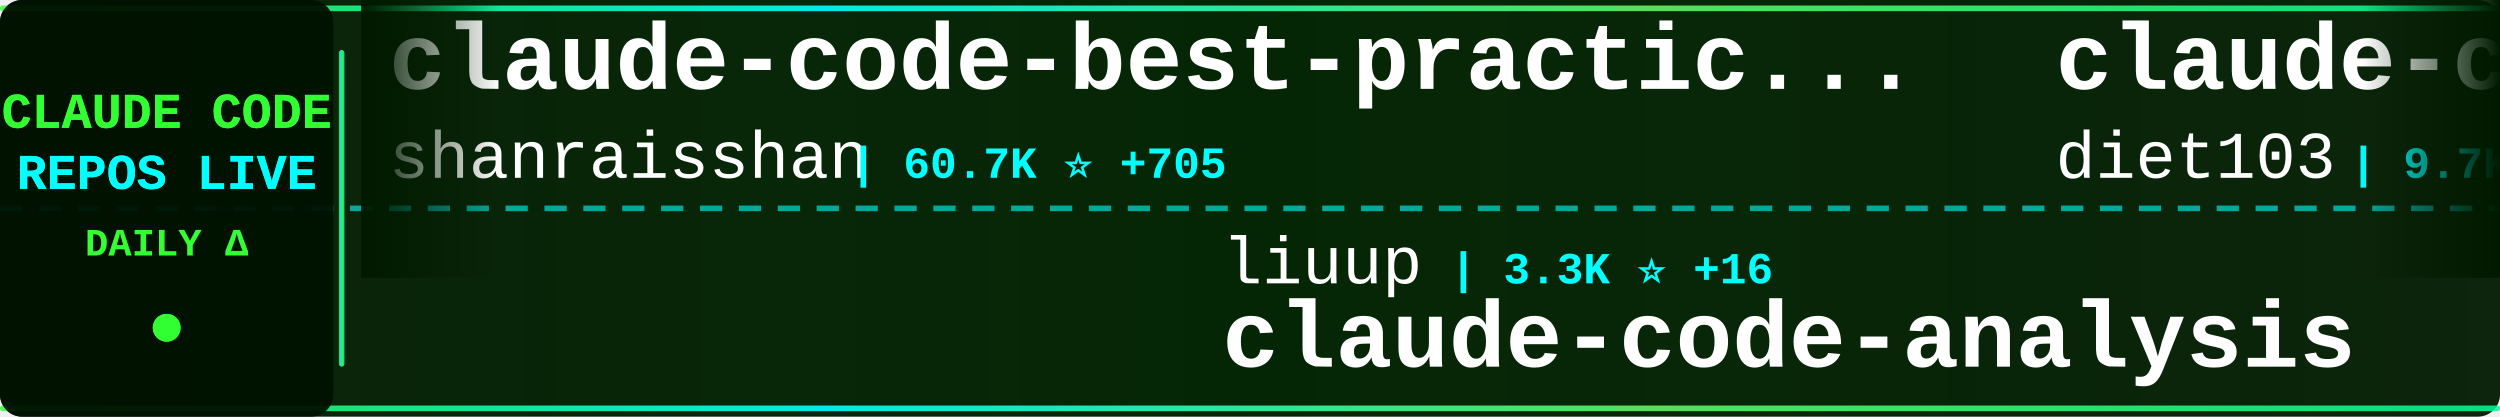
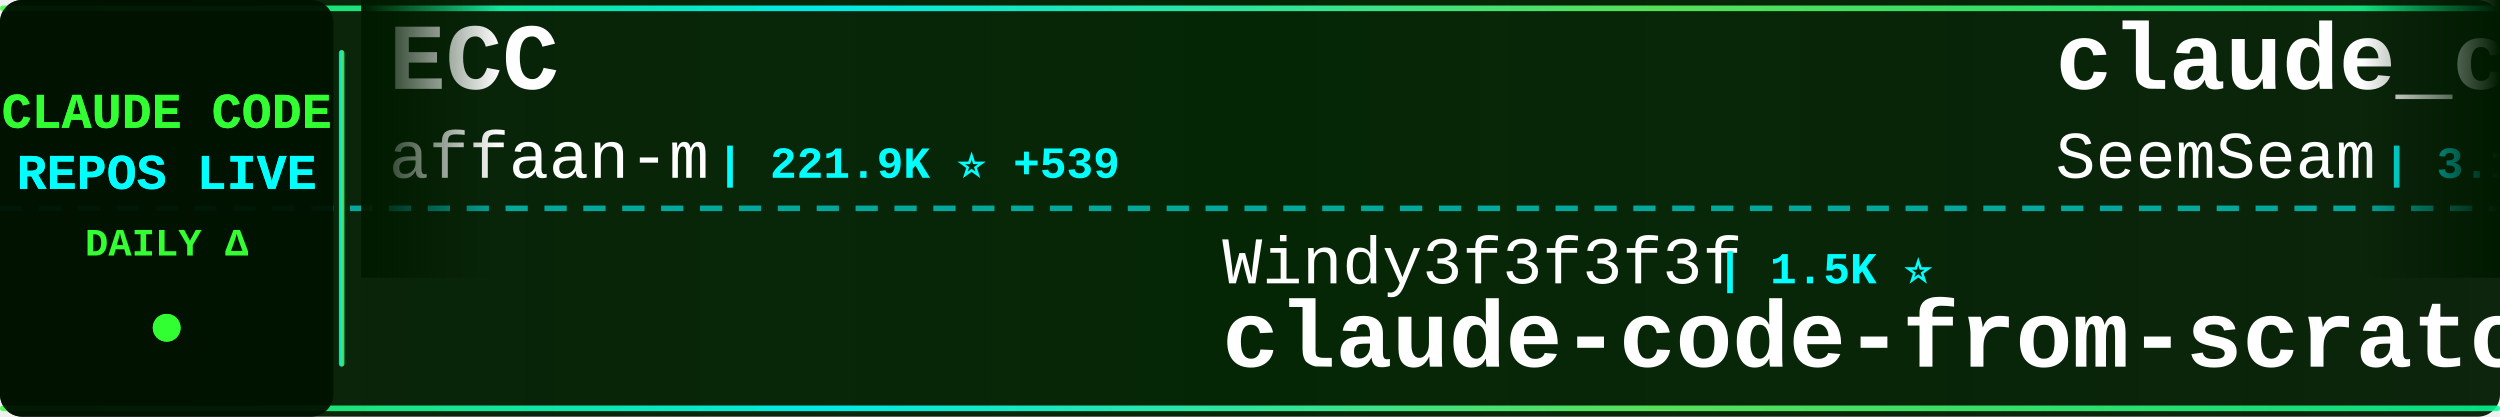
<svg xmlns="http://www.w3.org/2000/svg" width="900" height="150">
  <defs>
    <linearGradient id="tickerBg" x1="0%" y1="0%" x2="100%" y2="0%">
      <stop offset="0%" style="stop-color:#001a00;stop-opacity:0.95" />
      <stop offset="50%" style="stop-color:#002200;stop-opacity:0.98" />
      <stop offset="100%" style="stop-color:#001a00;stop-opacity:0.95" />
    </linearGradient>
    <linearGradient id="borderGrad" x1="0%" y1="0%" x2="100%" y2="0%">
      <stop offset="0%" style="stop-color:#33ff33;stop-opacity:0.85">
        <animate attributeName="stop-opacity" values="0.85;1;0.85" dur="2s" repeatCount="indefinite" />
      </stop>
      <stop offset="33%" style="stop-color:#00ffff;stop-opacity:0.9">
        <animate attributeName="stop-opacity" values="0.9;1;0.9" dur="2.2s" repeatCount="indefinite" />
      </stop>
      <stop offset="66%" style="stop-color:#66ff66;stop-opacity:0.85">
        <animate attributeName="stop-opacity" values="0.85;1;0.85" dur="1.8s" repeatCount="indefinite" />
      </stop>
      <stop offset="100%" style="stop-color:#00ff99;stop-opacity:0.85">
        <animate attributeName="stop-opacity" values="0.85;1;0.85" dur="2s" repeatCount="indefinite" />
      </stop>
    </linearGradient>
    <filter id="textGlow">
      <feGaussianBlur stdDeviation="0.1" result="coloredBlur" />
      <feMerge>
        <feMergeNode in="coloredBlur" />
        <feMergeNode in="SourceGraphic" />
      </feMerge>
    </filter>
    <filter id="metricGlow">
      <feGaussianBlur stdDeviation="0.2" result="coloredBlur" />
      <feMerge>
        <feMergeNode in="coloredBlur" />
        <feMergeNode in="SourceGraphic" />
      </feMerge>
    </filter>
    <linearGradient id="leftFade" x1="0%" y1="0%" x2="100%" y2="0%">
      <stop offset="0%" style="stop-color:#001a00;stop-opacity:1" />
      <stop offset="100%" style="stop-color:#001a00;stop-opacity:0" />
    </linearGradient>
    <linearGradient id="rightFade" x1="0%" y1="0%" x2="100%" y2="0%">
      <stop offset="0%" style="stop-color:#001a00;stop-opacity:0" />
      <stop offset="100%" style="stop-color:#001a00;stop-opacity:1" />
    </linearGradient>
  </defs>
  <rect width="900" height="150" fill="url(#tickerBg)" rx="8" />
  <rect x="0" y="2" width="900" height="2" fill="url(#borderGrad)" rx="1" />
  <rect x="0" y="146" width="900" height="2" fill="url(#borderGrad)" rx="1" />
  <line x1="0" y1="75" x2="900" y2="75" stroke="#00ffff" stroke-width="2" stroke-dasharray="8 6" opacity="0.6" />
  <rect x="0" y="0" width="120" height="150" fill="#001100" opacity="0.95" rx="8" />
  <text x="60" y="46" font-family="'Courier New', monospace" font-size="18" font-weight="bold" fill="#33ff33" text-anchor="middle" filter="url(#textGlow)">
    CLAUDE CODE
  </text>
  <text x="60" y="68" font-family="'Courier New', monospace" font-size="18" font-weight="bold" fill="#00ffff" text-anchor="middle" filter="url(#textGlow)">
    REPOS LIVE
  </text>
  <text x="60" y="92" font-family="'Courier New', monospace" font-size="14" font-weight="bold" fill="#33ff33" text-anchor="middle">
    DAILY Δ
  </text>
  <circle cx="60" cy="118" r="5" fill="#33ff33" filter="url(#metricGlow)">
    <animate attributeName="r" values="4;6;4" dur="1.5s" repeatCount="indefinite" />
    <animate attributeName="opacity" values="0.6;1;0.6" dur="1.5s" repeatCount="indefinite" />
  </circle>
  <rect x="122" y="18" width="2" height="114" fill="url(#borderGrad)" rx="1" />
  <clipPath id="tickerClip">
    <rect x="130" y="0" width="770" height="150" />
  </clipPath>
  <g clip-path="url(#tickerClip)">
    <g id="tickerItems">
      <animateTransform attributeName="transform" attributeType="XML" type="translate" from="0 0" to="-3000 0" dur="54s" repeatCount="indefinite" />
      <g transform="translate(0, 0)">
-         <text x="140" y="32" font-family="'Courier New', monospace" font-size="34" font-weight="bold" fill="#ffffff">claude-code-best-practic...</text>
-         <text x="140" y="64" font-family="'Courier New', monospace" font-size="24" font-weight="normal" fill="#ffffff" opacity="1.0">shanraisshan</text>
-         <text x="306" y="64" font-family="'Courier New', monospace" font-size="16" font-weight="bold" fill="#00ffff"> | 60.7K ⭐ +705</text>
+         <text x="140" y="32" font-family="'Courier New', monospace" font-size="34" font-weight="bold" fill="#ffffff">ECC</text>
+         <text x="140" y="64" font-family="'Courier New', monospace" font-size="24" font-weight="normal" fill="#ffffff" opacity="1.0">affaan-m</text>
+         <text x="258" y="64" font-family="'Courier New', monospace" font-size="16" font-weight="bold" fill="#00ffff"> | 221.9K ⭐ +539</text>
      </g>
      <g transform="translate(300, 0)">
-         <text x="140" y="102" font-family="'Courier New', monospace" font-size="24" font-weight="normal" fill="#ffffff" opacity="1.0">liuup</text>
-         <text x="222" y="102" font-family="'Courier New', monospace" font-size="16" font-weight="bold" fill="#00ffff"> | 3.3K ⭐ +16</text>
-         <text x="140" y="132" font-family="'Courier New', monospace" font-size="34" font-weight="bold" fill="#ffffff">claude-code-analysis</text>
+         <text x="140" y="102" font-family="'Courier New', monospace" font-size="24" font-weight="normal" fill="#ffffff" opacity="1.0">Windy3f3f3f3f</text>
+         <text x="318" y="102" font-family="'Courier New', monospace" font-size="16" font-weight="bold" fill="#00ffff"> | 1.5K ⭐</text>
+         <text x="140" y="132" font-family="'Courier New', monospace" font-size="34" font-weight="bold" fill="#ffffff">claude-code-from-scratch</text>
      </g>
      <g transform="translate(600, 0)">
-         <text x="140" y="32" font-family="'Courier New', monospace" font-size="34" font-weight="bold" fill="#ffffff">claude-code-infrastructu...</text>
-         <text x="140" y="64" font-family="'Courier New', monospace" font-size="24" font-weight="normal" fill="#ffffff" opacity="1.0">diet103</text>
-         <text x="246" y="64" font-family="'Courier New', monospace" font-size="16" font-weight="bold" fill="#00ffff"> | 9.7K ⭐ +3</text>
+         <text x="140" y="32" font-family="'Courier New', monospace" font-size="34" font-weight="bold" fill="#ffffff">claude_codex_bridge</text>
+         <text x="140" y="64" font-family="'Courier New', monospace" font-size="24" font-weight="normal" fill="#ffffff" opacity="1.0">SeemSeam</text>
+         <text x="258" y="64" font-family="'Courier New', monospace" font-size="16" font-weight="bold" fill="#00ffff"> | 3.1K ⭐ +10</text>
      </g>
      <g transform="translate(900, 0)">
-         <text x="140" y="102" font-family="'Courier New', monospace" font-size="24" font-weight="normal" fill="#ffffff" opacity="1.0">lorryjovens-hub</text>
-         <text x="342" y="102" font-family="'Courier New', monospace" font-size="16" font-weight="bold" fill="#00ffff"> | 1.6K ⭐ +2</text>
-         <text x="140" y="132" font-family="'Courier New', monospace" font-size="34" font-weight="bold" fill="#ffffff">claude-code-rust</text>
+         <text x="140" y="102" font-family="'Courier New', monospace" font-size="24" font-weight="normal" fill="#ffffff" opacity="1.0">guanshan</text>
+         <text x="258" y="102" font-family="'Courier New', monospace" font-size="16" font-weight="bold" fill="#00ffff"> | 60 ⭐</text>
+         <text x="140" y="132" font-family="'Courier New', monospace" font-size="34" font-weight="bold" fill="#ffffff">ClaudeCode</text>
      </g>
      <g transform="translate(1200, 0)">
-         <text x="140" y="32" font-family="'Courier New', monospace" font-size="34" font-weight="bold" fill="#ffffff">claude-code-security-rev...</text>
-         <text x="140" y="64" font-family="'Courier New', monospace" font-size="24" font-weight="normal" fill="#ffffff" opacity="1.0">anthropics</text>
-         <text x="282" y="64" font-family="'Courier New', monospace" font-size="16" font-weight="bold" fill="#00ffff"> | 5.4K ⭐ +11</text>
+         <text x="140" y="32" font-family="'Courier New', monospace" font-size="34" font-weight="bold" fill="#ffffff">ClaudeCodeAgents</text>
+         <text x="140" y="64" font-family="'Courier New', monospace" font-size="24" font-weight="normal" fill="#ffffff" opacity="1.0">darcyegb</text>
+         <text x="258" y="64" font-family="'Courier New', monospace" font-size="16" font-weight="bold" fill="#00ffff"> | 736 ⭐ +3</text>
      </g>
      <g transform="translate(1500, 0)">
-         <text x="140" y="102" font-family="'Courier New', monospace" font-size="24" font-weight="normal" fill="#ffffff" opacity="1.0">zstmfhy</text>
-         <text x="246" y="102" font-family="'Courier New', monospace" font-size="16" font-weight="bold" fill="#00ffff"> | 190 ⭐</text>
-         <text x="140" y="132" font-family="'Courier New', monospace" font-size="34" font-weight="bold" fill="#ffffff">Claude-code</text>
+         <text x="140" y="102" font-family="'Courier New', monospace" font-size="24" font-weight="normal" fill="#ffffff" opacity="1.0">oboard</text>
+         <text x="234" y="102" font-family="'Courier New', monospace" font-size="16" font-weight="bold" fill="#00ffff"> | 3.2K ⭐ +4</text>
+         <text x="140" y="132" font-family="'Courier New', monospace" font-size="34" font-weight="bold" fill="#ffffff">claude-code-rev</text>
      </g>
      <g transform="translate(1800, 0)">
-         <text x="140" y="32" font-family="'Courier New', monospace" font-size="34" font-weight="bold" fill="#ffffff">claude-code-from-scratch</text>
-         <text x="140" y="64" font-family="'Courier New', monospace" font-size="24" font-weight="normal" fill="#ffffff" opacity="1.0">Windy3f3f3f3f</text>
-         <text x="318" y="64" font-family="'Courier New', monospace" font-size="16" font-weight="bold" fill="#00ffff"> | 1.5K ⭐</text>
+         <text x="140" y="32" font-family="'Courier New', monospace" font-size="34" font-weight="bold" fill="#ffffff">claude-code-pm-course</text>
+         <text x="140" y="64" font-family="'Courier New', monospace" font-size="24" font-weight="normal" fill="#ffffff" opacity="1.0">carlvellotti</text>
+         <text x="306" y="64" font-family="'Courier New', monospace" font-size="16" font-weight="bold" fill="#00ffff"> | 2.1K ⭐ +1</text>
      </g>
      <g transform="translate(2100, 0)">
-         <text x="140" y="102" font-family="'Courier New', monospace" font-size="24" font-weight="normal" fill="#ffffff" opacity="1.0">VoltAgent</text>
-         <text x="270" y="102" font-family="'Courier New', monospace" font-size="16" font-weight="bold" fill="#00ffff"> | 22.4K ⭐ +53</text>
-         <text x="140" y="132" font-family="'Courier New', monospace" font-size="34" font-weight="bold" fill="#ffffff">awesome-claude-code-suba...</text>
+         <text x="140" y="102" font-family="'Courier New', monospace" font-size="24" font-weight="normal" fill="#ffffff" opacity="1.0">catlog22</text>
+         <text x="258" y="102" font-family="'Courier New', monospace" font-size="16" font-weight="bold" fill="#00ffff"> | 2.1K ⭐ +1</text>
+         <text x="140" y="132" font-family="'Courier New', monospace" font-size="34" font-weight="bold" fill="#ffffff">Claude-Code-Workflow</text>
      </g>
      <g transform="translate(2400, 0)">
-         <text x="140" y="32" font-family="'Courier New', monospace" font-size="34" font-weight="bold" fill="#ffffff">claude-code-cli</text>
-         <text x="140" y="64" font-family="'Courier New', monospace" font-size="24" font-weight="normal" fill="#ffffff" opacity="1.0">huangserva</text>
-         <text x="282" y="64" font-family="'Courier New', monospace" font-size="16" font-weight="bold" fill="#00ffff"> | 611 ⭐ +2</text>
+         <text x="140" y="32" font-family="'Courier New', monospace" font-size="34" font-weight="bold" fill="#ffffff">claude-code-engineering</text>
+         <text x="140" y="64" font-family="'Courier New', monospace" font-size="24" font-weight="normal" fill="#ffffff" opacity="1.0">huangjia2019</text>
+         <text x="306" y="64" font-family="'Courier New', monospace" font-size="16" font-weight="bold" fill="#00ffff"> | 888 ⭐ +7</text>
      </g>
      <g transform="translate(2700, 0)">
-         <text x="140" y="102" font-family="'Courier New', monospace" font-size="24" font-weight="normal" fill="#ffffff" opacity="1.0">ponponon</text>
-         <text x="258" y="102" font-family="'Courier New', monospace" font-size="16" font-weight="bold" fill="#00ffff"> | 2.3K ⭐ +3</text>
-         <text x="140" y="132" font-family="'Courier New', monospace" font-size="34" font-weight="bold" fill="#ffffff">claude_code_src</text>
+         <text x="140" y="102" font-family="'Courier New', monospace" font-size="24" font-weight="normal" fill="#ffffff" opacity="1.0">AprilNEA</text>
+         <text x="258" y="102" font-family="'Courier New', monospace" font-size="16" font-weight="bold" fill="#00ffff"> | 387 ⭐</text>
+         <text x="140" y="132" font-family="'Courier New', monospace" font-size="34" font-weight="bold" fill="#ffffff">claude-code-source</text>
      </g>
      <g transform="translate(3000, 0)">
-         <text x="140" y="32" font-family="'Courier New', monospace" font-size="34" font-weight="bold" fill="#ffffff">claude-code-best-practic...</text>
-         <text x="140" y="64" font-family="'Courier New', monospace" font-size="24" font-weight="normal" fill="#ffffff" opacity="1.0">shanraisshan</text>
-         <text x="306" y="64" font-family="'Courier New', monospace" font-size="16" font-weight="bold" fill="#00ffff"> | 60.7K ⭐ +705</text>
+         <text x="140" y="32" font-family="'Courier New', monospace" font-size="34" font-weight="bold" fill="#ffffff">ECC</text>
+         <text x="140" y="64" font-family="'Courier New', monospace" font-size="24" font-weight="normal" fill="#ffffff" opacity="1.0">affaan-m</text>
+         <text x="258" y="64" font-family="'Courier New', monospace" font-size="16" font-weight="bold" fill="#00ffff"> | 221.9K ⭐ +539</text>
      </g>
      <g transform="translate(3300, 0)">
-         <text x="140" y="102" font-family="'Courier New', monospace" font-size="24" font-weight="normal" fill="#ffffff" opacity="1.0">liuup</text>
-         <text x="222" y="102" font-family="'Courier New', monospace" font-size="16" font-weight="bold" fill="#00ffff"> | 3.3K ⭐ +16</text>
-         <text x="140" y="132" font-family="'Courier New', monospace" font-size="34" font-weight="bold" fill="#ffffff">claude-code-analysis</text>
+         <text x="140" y="102" font-family="'Courier New', monospace" font-size="24" font-weight="normal" fill="#ffffff" opacity="1.0">Windy3f3f3f3f</text>
+         <text x="318" y="102" font-family="'Courier New', monospace" font-size="16" font-weight="bold" fill="#00ffff"> | 1.5K ⭐</text>
+         <text x="140" y="132" font-family="'Courier New', monospace" font-size="34" font-weight="bold" fill="#ffffff">claude-code-from-scratch</text>
      </g>
      <g transform="translate(3600, 0)">
-         <text x="140" y="32" font-family="'Courier New', monospace" font-size="34" font-weight="bold" fill="#ffffff">claude-code-infrastructu...</text>
-         <text x="140" y="64" font-family="'Courier New', monospace" font-size="24" font-weight="normal" fill="#ffffff" opacity="1.0">diet103</text>
-         <text x="246" y="64" font-family="'Courier New', monospace" font-size="16" font-weight="bold" fill="#00ffff"> | 9.7K ⭐ +3</text>
+         <text x="140" y="32" font-family="'Courier New', monospace" font-size="34" font-weight="bold" fill="#ffffff">claude_codex_bridge</text>
+         <text x="140" y="64" font-family="'Courier New', monospace" font-size="24" font-weight="normal" fill="#ffffff" opacity="1.0">SeemSeam</text>
+         <text x="258" y="64" font-family="'Courier New', monospace" font-size="16" font-weight="bold" fill="#00ffff"> | 3.1K ⭐ +10</text>
      </g>
      <g transform="translate(3900, 0)">
-         <text x="140" y="102" font-family="'Courier New', monospace" font-size="24" font-weight="normal" fill="#ffffff" opacity="1.0">lorryjovens-hub</text>
-         <text x="342" y="102" font-family="'Courier New', monospace" font-size="16" font-weight="bold" fill="#00ffff"> | 1.6K ⭐ +2</text>
-         <text x="140" y="132" font-family="'Courier New', monospace" font-size="34" font-weight="bold" fill="#ffffff">claude-code-rust</text>
+         <text x="140" y="102" font-family="'Courier New', monospace" font-size="24" font-weight="normal" fill="#ffffff" opacity="1.0">guanshan</text>
+         <text x="258" y="102" font-family="'Courier New', monospace" font-size="16" font-weight="bold" fill="#00ffff"> | 60 ⭐</text>
+         <text x="140" y="132" font-family="'Courier New', monospace" font-size="34" font-weight="bold" fill="#ffffff">ClaudeCode</text>
      </g>
    </g>
  </g>
  <rect x="130" y="0" width="50" height="100" fill="url(#leftFade)" />
  <rect x="850" y="0" width="50" height="100" fill="url(#rightFade)" />
</svg>
